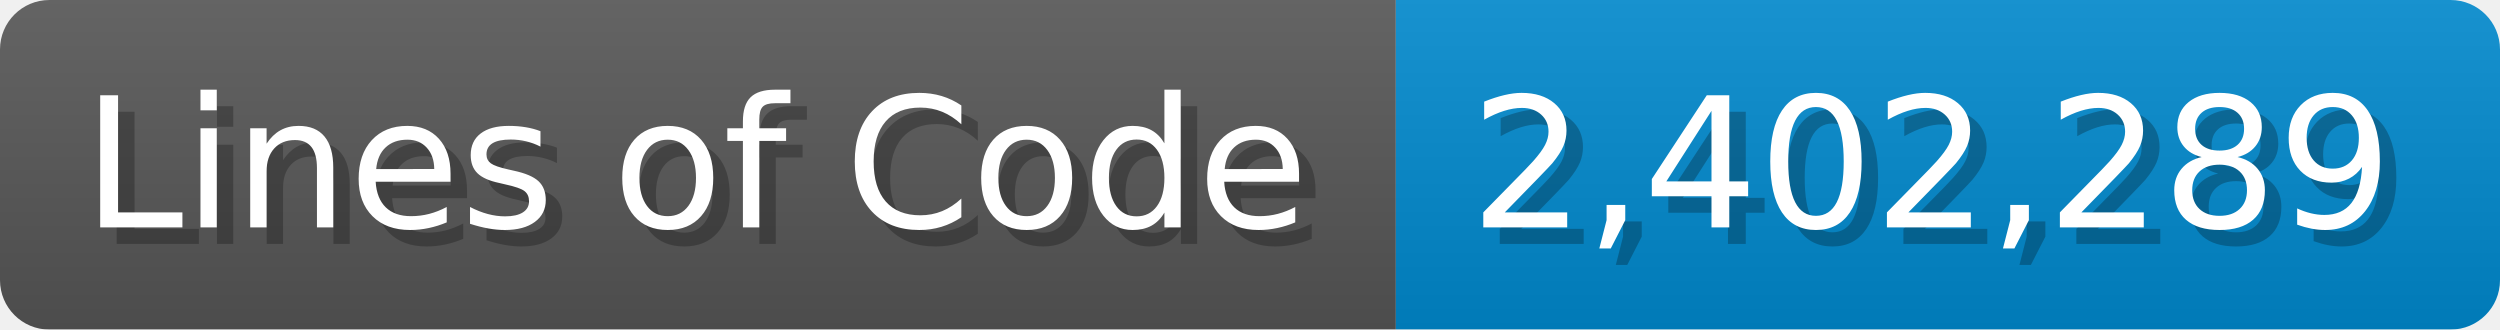
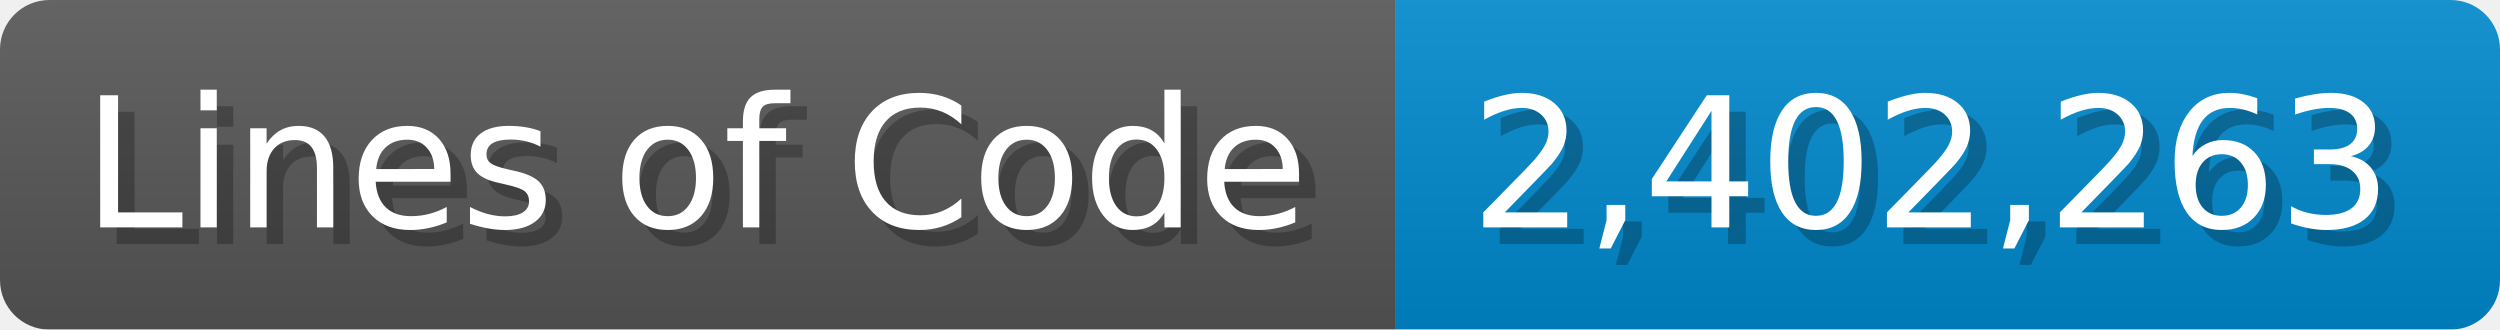
<svg xmlns="http://www.w3.org/2000/svg" width="151.7" height="20" viewBox="0 0 1517 200">
  <linearGradient id="a" x2="0" y2="100%">
    <stop offset="0" stop-opacity=".1" stop-color="#EEE" />
    <stop offset="1" stop-opacity=".1" />
  </linearGradient>
  <mask id="m">
    <rect width="1517" height="200" rx="30" fill="#FFF" />
  </mask>
  <g mask="url(#m)">
    <rect width="847" height="200" fill="#555" />
    <rect width="670" height="200" fill="#08C" x="847" />
    <rect width="1517" height="200" fill="url(#a)" />
  </g>
  <g fill="#fff" text-anchor="start" font-family="Verdana,DejaVu Sans,sans-serif" font-size="110">
    <text x="60" y="148" textLength="747" fill="#000" opacity="0.25">Lines of Code</text>
    <text x="50" y="138" textLength="747">Lines of Code</text>
-     <text x="902" y="148" textLength="570" fill="#000" opacity="0.25">2,402,289</text>
-     <text x="892" y="138" textLength="570">2,402,289</text>
+     <text x="902" y="148" textLength="570" fill="#000" opacity="0.25">2,402,263</text>
+     <text x="892" y="138" textLength="570">2,402,263</text>
  </g>
</svg>
